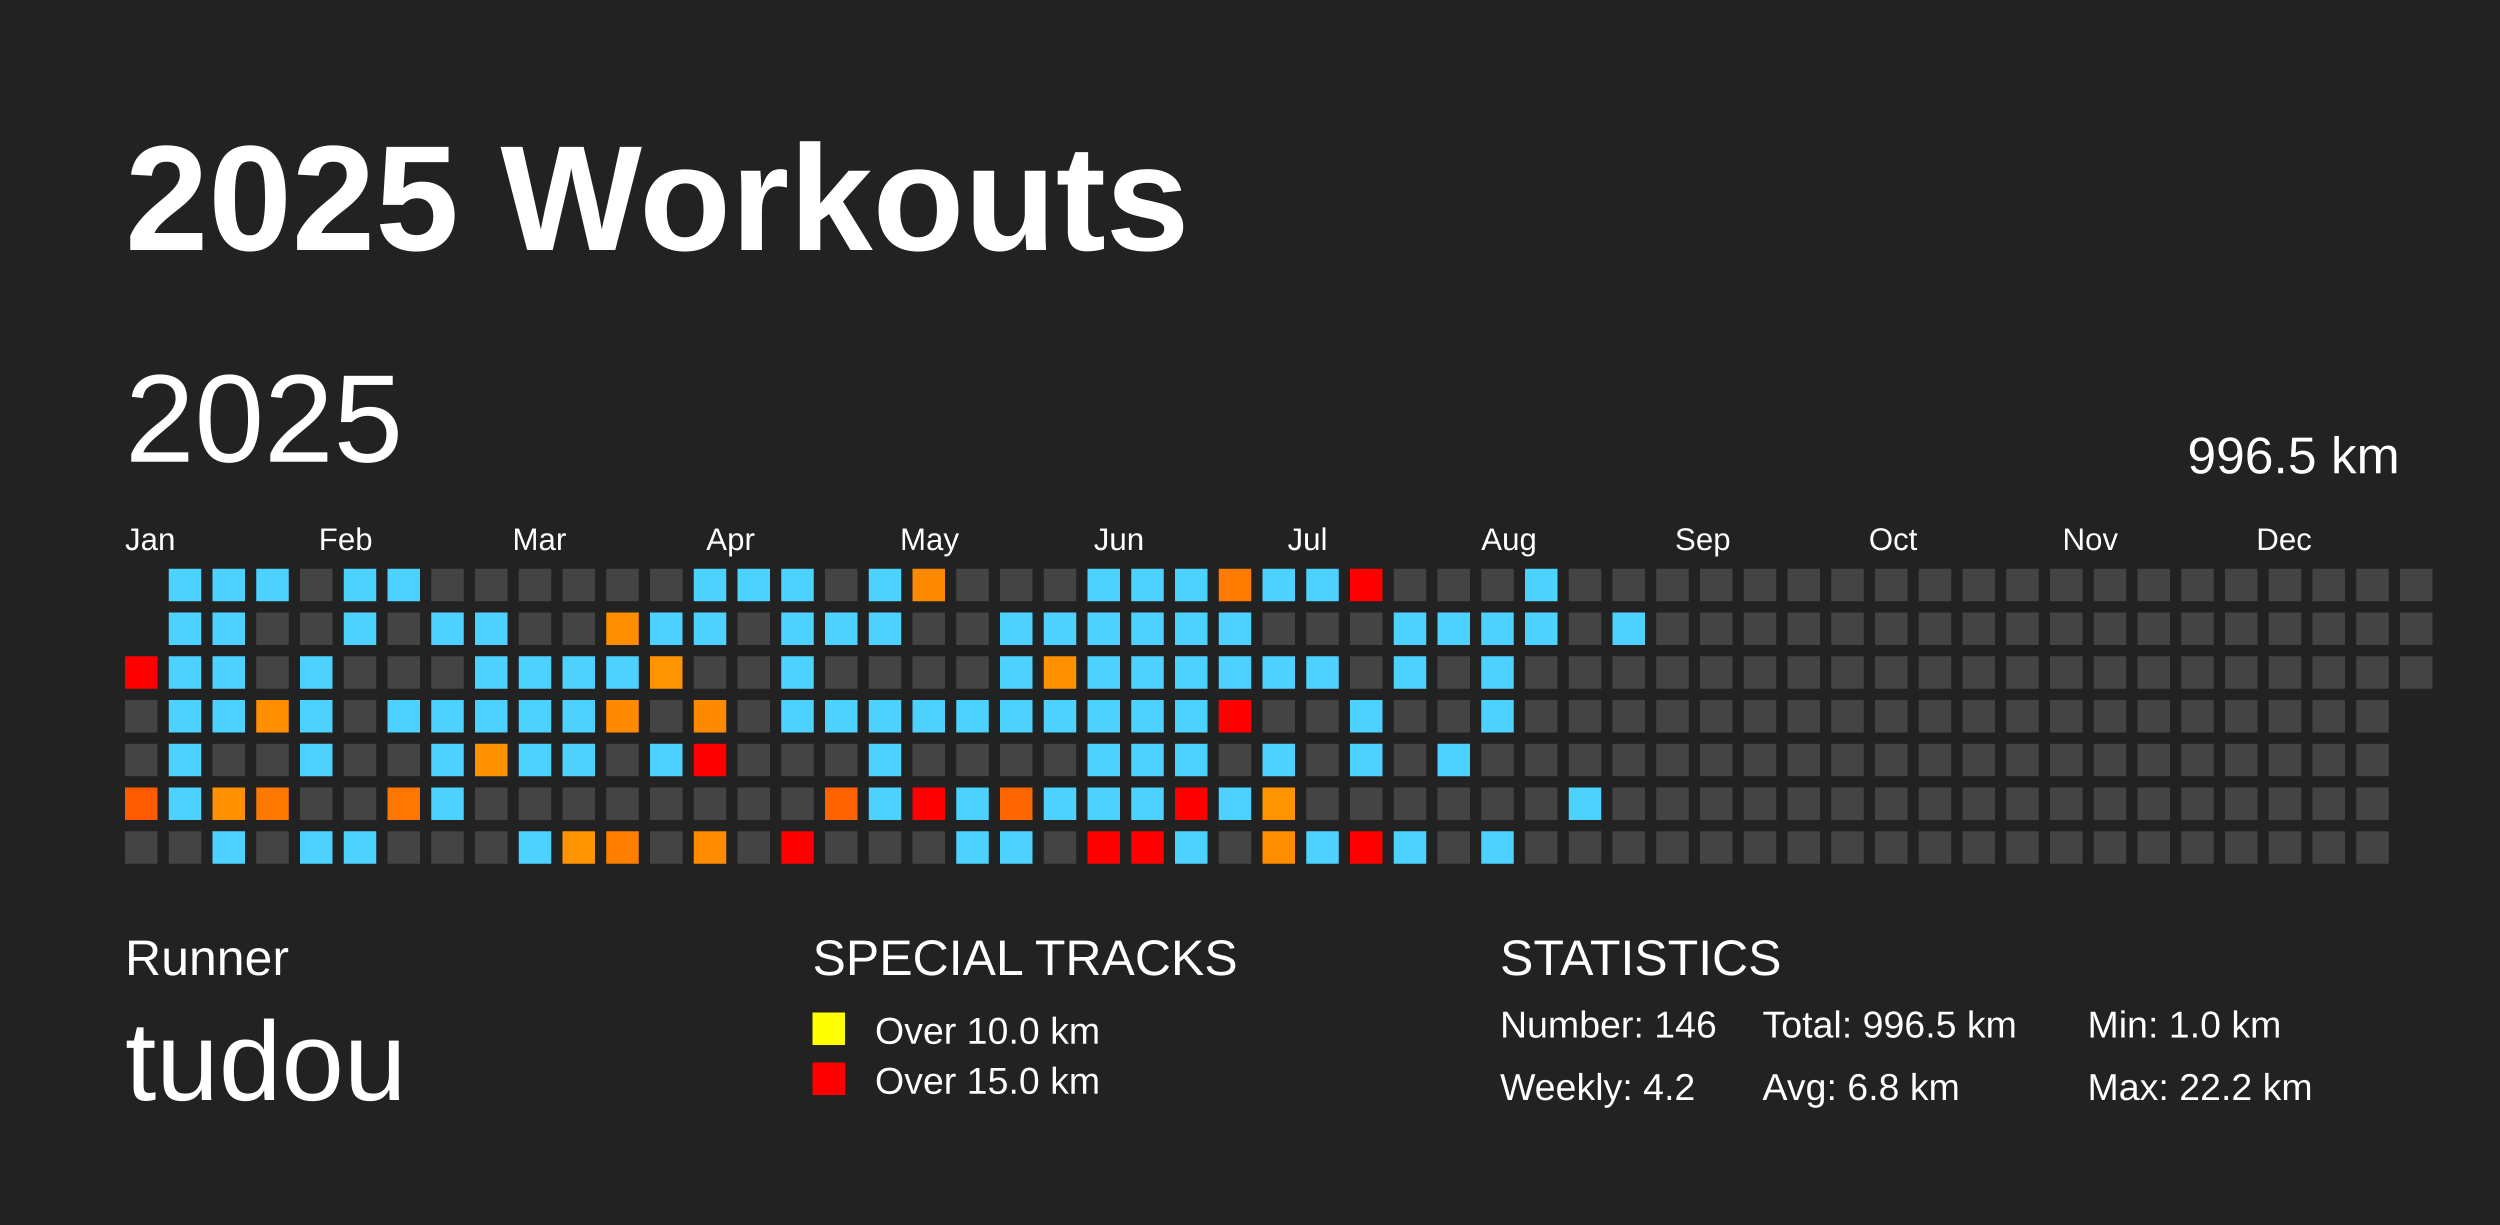
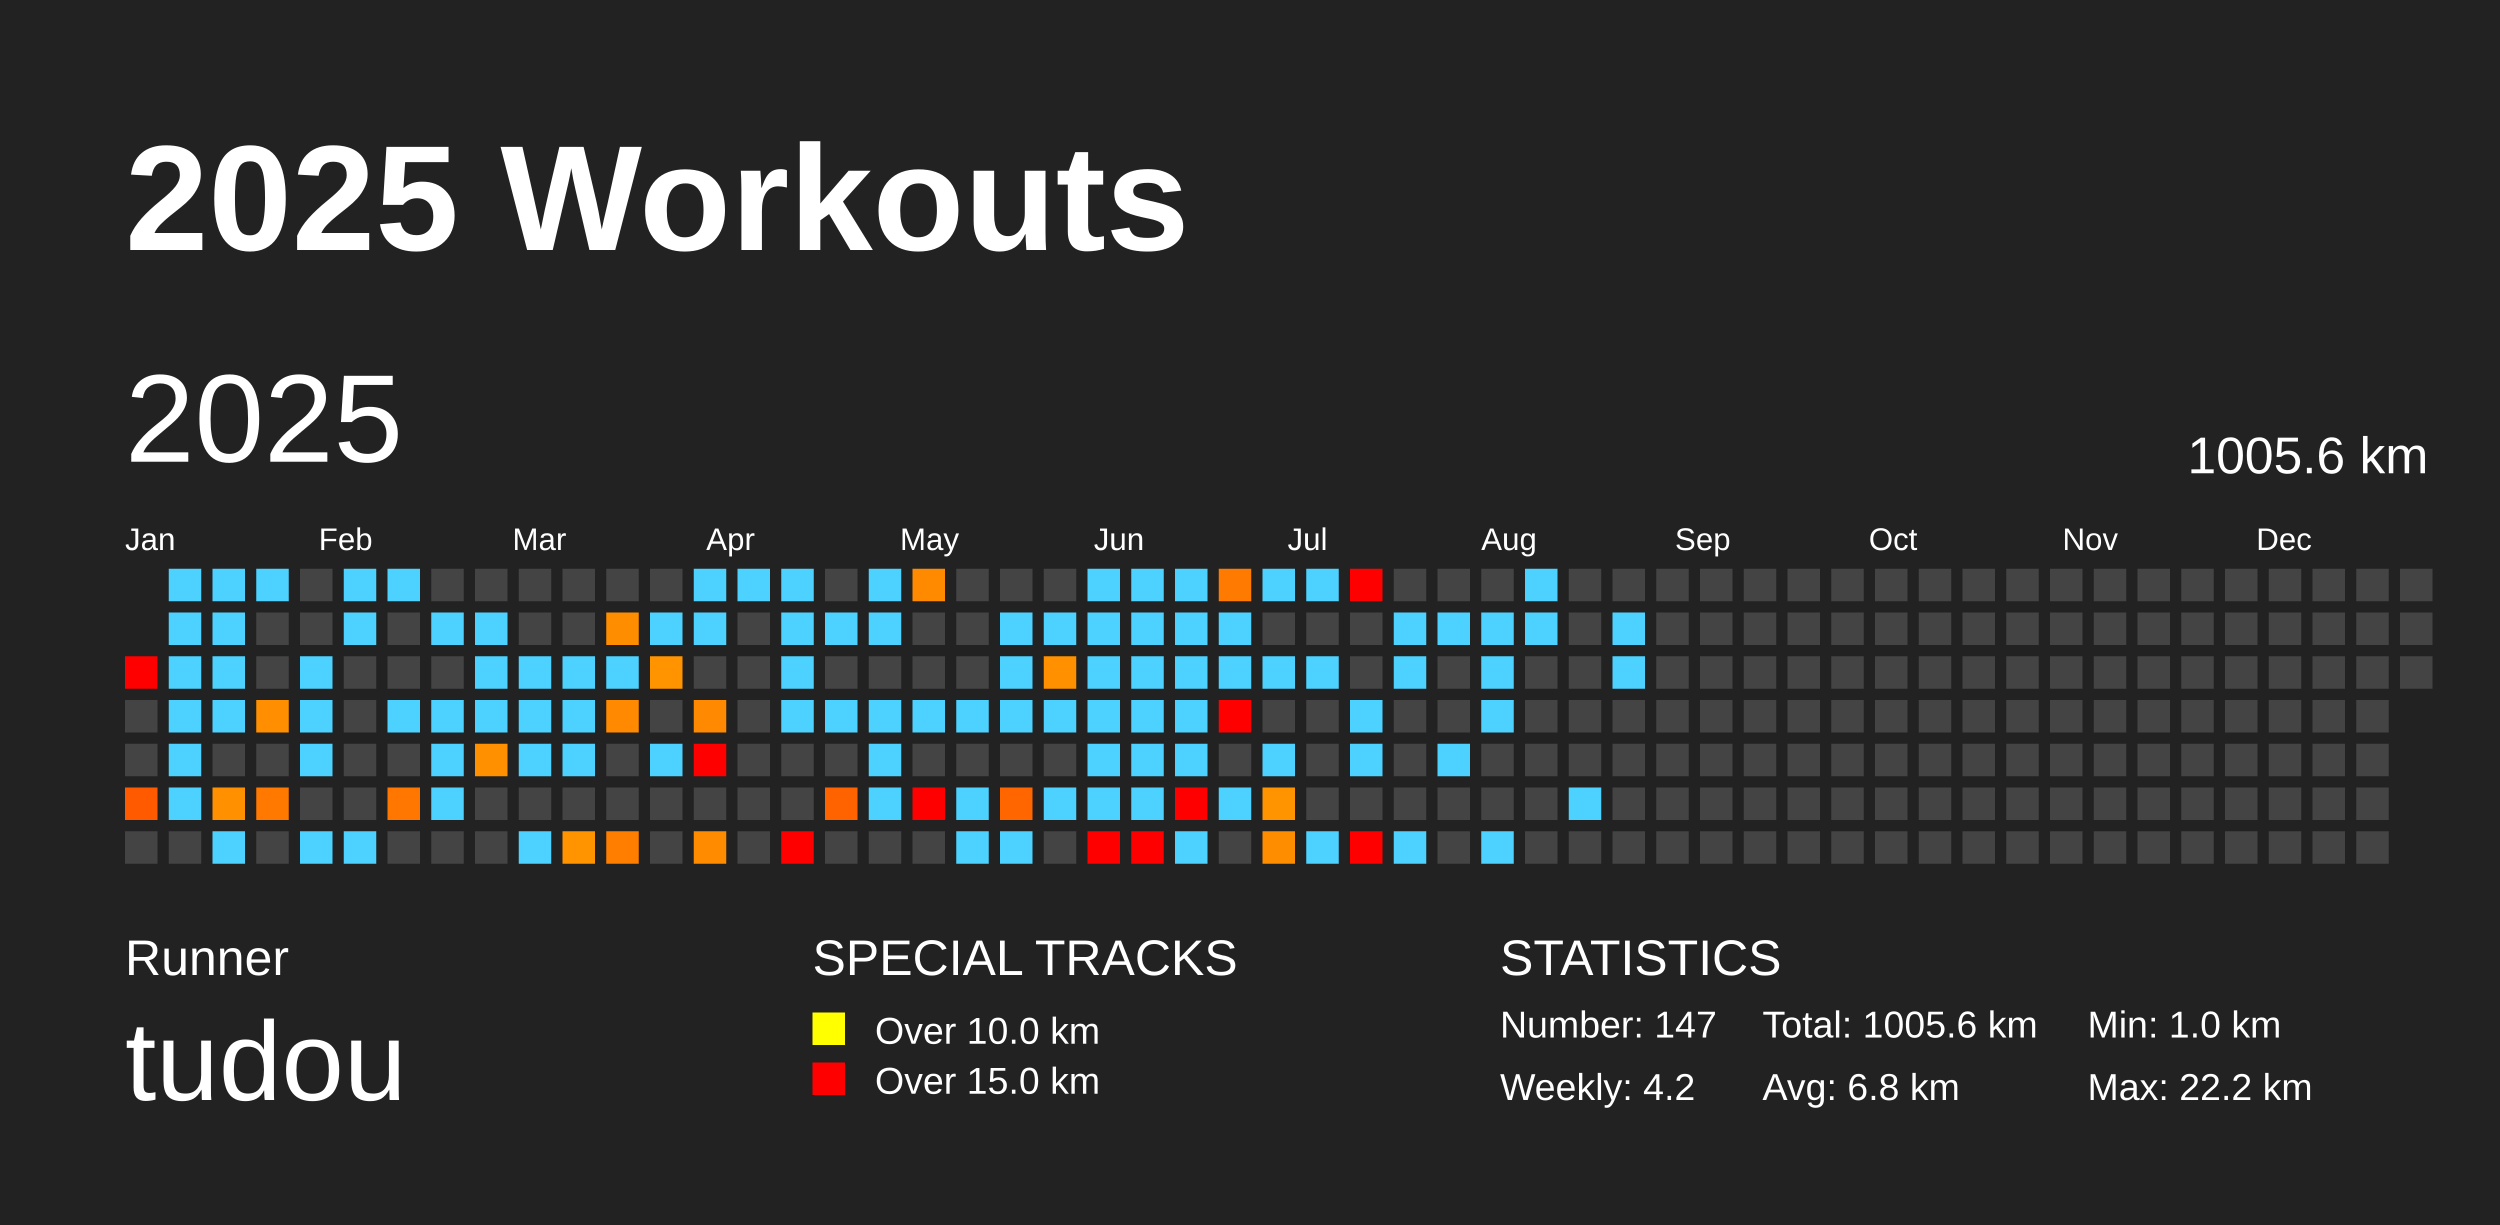
<svg xmlns="http://www.w3.org/2000/svg" baseProfile="full" height="98mm" version="1.1" viewBox="0,0,200,98" width="200mm">
  <defs />
  <rect fill="#222222" height="98" width="200" x="0" y="0" />
  <text fill="#FFFFFF" style="font-size:12px; font-family:Arial; font-weight:bold;" x="10" y="20">2025 Workouts</text>
  <text fill="#FFFFFF" style="font-size:4px; font-family:Arial" x="10" y="78">Runner</text>
  <text fill="#FFFFFF" style="font-size:9px; font-family:Arial" x="10" y="88">tudou</text>
  <text fill="#FFFFFF" style="font-size:4px; font-family:Arial" x="65" y="78">SPECIAL TRACKS</text>
  <rect fill="yellow" height="2.6" width="2.6" x="65" y="81" />
  <text fill="#FFFFFF" style="font-size:3px; font-family:Arial" x="70" y="83.5">Over 10.0 km</text>
  <rect fill="red" height="2.6" width="2.6" x="65" y="85" />
  <text fill="#FFFFFF" style="font-size:3px; font-family:Arial" x="70" y="87.5">Over 15.0 km</text>
  <text fill="#FFFFFF" style="font-size:4px; font-family:Arial" x="120" y="78">STATISTICS</text>
-   <text fill="#FFFFFF" style="font-size:3px; font-family:Arial" x="120" y="83">Number: 146</text>
+   <text fill="#FFFFFF" style="font-size:3px; font-family:Arial" x="120" y="83">Number: 147</text>
  <text fill="#FFFFFF" style="font-size:3px; font-family:Arial" x="120" y="88">Weekly: 4.2</text>
-   <text fill="#FFFFFF" style="font-size:3px; font-family:Arial" x="141" y="83">Total: 996.5 km</text>
+   <text fill="#FFFFFF" style="font-size:3px; font-family:Arial" x="141" y="83">Total: 1005.6 km</text>
  <text fill="#FFFFFF" style="font-size:3px; font-family:Arial" x="141" y="88">Avg: 6.8 km</text>
  <text fill="#FFFFFF" style="font-size:3px; font-family:Arial" x="167" y="83">Min: 1.0 km</text>
  <text fill="#FFFFFF" style="font-size:3px; font-family:Arial" x="167" y="88">Max: 22.2 km</text>
  <text dominant-baseline="hanging" fill="#FFFFFF" style="font-size:10.0px; font-family:Arial;" x="10" y="30">2025</text>
-   <text dominant-baseline="hanging" fill="#FFFFFF" style="font-size:4.125px; font-family:Arial;" x="175" y="35">996.5 km</text>
+   <text dominant-baseline="hanging" fill="#FFFFFF" style="font-size:4.125px; font-family:Arial;" x="175" y="35">1005.6 km</text>
  <text fill="#FFFFFF" style="font-size:2.5px; font-family:Arial" x="10.0" y="44">Jan</text>
  <text fill="#FFFFFF" style="font-size:2.5px; font-family:Arial" x="25.5" y="44">Feb</text>
  <text fill="#FFFFFF" style="font-size:2.5px; font-family:Arial" x="41.0" y="44">Mar</text>
  <text fill="#FFFFFF" style="font-size:2.5px; font-family:Arial" x="56.5" y="44">Apr</text>
  <text fill="#FFFFFF" style="font-size:2.5px; font-family:Arial" x="72.0" y="44">May</text>
  <text fill="#FFFFFF" style="font-size:2.5px; font-family:Arial" x="87.5" y="44">Jun</text>
  <text fill="#FFFFFF" style="font-size:2.5px; font-family:Arial" x="103.0" y="44">Jul</text>
  <text fill="#FFFFFF" style="font-size:2.5px; font-family:Arial" x="118.5" y="44">Aug</text>
  <text fill="#FFFFFF" style="font-size:2.5px; font-family:Arial" x="134.0" y="44">Sep</text>
  <text fill="#FFFFFF" style="font-size:2.5px; font-family:Arial" x="149.5" y="44">Oct</text>
  <text fill="#FFFFFF" style="font-size:2.5px; font-family:Arial" x="165.0" y="44">Nov</text>
  <text fill="#FFFFFF" style="font-size:2.5px; font-family:Arial" x="180.5" y="44">Dec</text>
  <rect fill="red" height="2.6" width="2.6" x="10.0" y="52.5" />
  <rect fill="#444444" height="2.6" width="2.6" x="10.0" y="56.0" />
  <rect fill="#444444" height="2.6" width="2.6" x="10.0" y="59.5" />
  <rect fill="#ff5a00" height="2.6" width="2.6" x="10.0" y="63.0" />
  <rect fill="#444444" height="2.6" width="2.6" x="10.0" y="66.5" />
  <rect fill="#4dd2ff" height="2.6" width="2.6" x="13.5" y="45.5" />
  <rect fill="#4dd2ff" height="2.6" width="2.6" x="13.5" y="49.0" />
  <rect fill="#4dd2ff" height="2.6" width="2.6" x="13.5" y="52.5" />
  <rect fill="#4dd2ff" height="2.6" width="2.6" x="13.5" y="56.0" />
  <rect fill="#4dd2ff" height="2.6" width="2.6" x="13.5" y="59.5" />
  <rect fill="#4dd2ff" height="2.6" width="2.6" x="13.5" y="63.0" />
  <rect fill="#444444" height="2.6" width="2.6" x="13.5" y="66.5" />
  <rect fill="#4dd2ff" height="2.6" width="2.6" x="17.0" y="45.5" />
  <rect fill="#4dd2ff" height="2.6" width="2.6" x="17.0" y="49.0" />
  <rect fill="#4dd2ff" height="2.6" width="2.6" x="17.0" y="52.5" />
  <rect fill="#4dd2ff" height="2.6" width="2.6" x="17.0" y="56.0" />
  <rect fill="#444444" height="2.6" width="2.6" x="17.0" y="59.5" />
  <rect fill="#ff9000" height="2.6" width="2.6" x="17.0" y="63.0" />
  <rect fill="#4dd2ff" height="2.6" width="2.6" x="17.0" y="66.5" />
  <rect fill="#4dd2ff" height="2.6" width="2.6" x="20.5" y="45.5" />
  <rect fill="#444444" height="2.6" width="2.6" x="20.5" y="49.0" />
  <rect fill="#444444" height="2.6" width="2.6" x="20.5" y="52.5" />
  <rect fill="#ff8f00" height="2.6" width="2.6" x="20.5" y="56.0" />
  <rect fill="#444444" height="2.6" width="2.6" x="20.5" y="59.5" />
  <rect fill="#ff7800" height="2.6" width="2.6" x="20.5" y="63.0" />
  <rect fill="#444444" height="2.6" width="2.6" x="20.5" y="66.5" />
  <rect fill="#444444" height="2.6" width="2.6" x="24.0" y="45.5" />
  <rect fill="#444444" height="2.6" width="2.6" x="24.0" y="49.0" />
  <rect fill="#4dd2ff" height="2.6" width="2.6" x="24.0" y="52.5" />
  <rect fill="#4dd2ff" height="2.6" width="2.6" x="24.0" y="56.0" />
  <rect fill="#4dd2ff" height="2.6" width="2.6" x="24.0" y="59.5" />
  <rect fill="#444444" height="2.6" width="2.6" x="24.0" y="63.0" />
  <rect fill="#4dd2ff" height="2.6" width="2.6" x="24.0" y="66.5" />
  <rect fill="#4dd2ff" height="2.6" width="2.6" x="27.5" y="45.5" />
  <rect fill="#4dd2ff" height="2.6" width="2.6" x="27.5" y="49.0" />
  <rect fill="#444444" height="2.6" width="2.6" x="27.5" y="52.5" />
  <rect fill="#444444" height="2.6" width="2.6" x="27.5" y="56.0" />
  <rect fill="#444444" height="2.6" width="2.6" x="27.5" y="59.5" />
  <rect fill="#444444" height="2.6" width="2.6" x="27.5" y="63.0" />
  <rect fill="#4dd2ff" height="2.6" width="2.6" x="27.5" y="66.5" />
  <rect fill="#4dd2ff" height="2.6" width="2.6" x="31.0" y="45.5" />
  <rect fill="#444444" height="2.6" width="2.6" x="31.0" y="49.0" />
  <rect fill="#444444" height="2.6" width="2.6" x="31.0" y="52.5" />
  <rect fill="#4dd2ff" height="2.6" width="2.6" x="31.0" y="56.0" />
  <rect fill="#444444" height="2.6" width="2.6" x="31.0" y="59.5" />
  <rect fill="#ff7700" height="2.6" width="2.6" x="31.0" y="63.0" />
  <rect fill="#444444" height="2.6" width="2.6" x="31.0" y="66.5" />
  <rect fill="#444444" height="2.6" width="2.6" x="34.5" y="45.5" />
  <rect fill="#4dd2ff" height="2.6" width="2.6" x="34.5" y="49.0" />
  <rect fill="#444444" height="2.6" width="2.6" x="34.5" y="52.5" />
  <rect fill="#4dd2ff" height="2.6" width="2.6" x="34.5" y="56.0" />
  <rect fill="#4dd2ff" height="2.6" width="2.6" x="34.5" y="59.5" />
  <rect fill="#4dd2ff" height="2.6" width="2.6" x="34.5" y="63.0" />
  <rect fill="#444444" height="2.6" width="2.6" x="34.5" y="66.5" />
  <rect fill="#444444" height="2.6" width="2.6" x="38.0" y="45.5" />
  <rect fill="#4dd2ff" height="2.6" width="2.6" x="38.0" y="49.0" />
  <rect fill="#4dd2ff" height="2.6" width="2.6" x="38.0" y="52.5" />
  <rect fill="#4dd2ff" height="2.6" width="2.6" x="38.0" y="56.0" />
  <rect fill="#ff9100" height="2.6" width="2.6" x="38.0" y="59.5" />
  <rect fill="#444444" height="2.6" width="2.6" x="38.0" y="63.0" />
  <rect fill="#444444" height="2.6" width="2.6" x="38.0" y="66.5" />
  <rect fill="#444444" height="2.6" width="2.6" x="41.5" y="45.5" />
  <rect fill="#444444" height="2.6" width="2.6" x="41.5" y="49.0" />
  <rect fill="#4dd2ff" height="2.6" width="2.6" x="41.5" y="52.5" />
  <rect fill="#4dd2ff" height="2.6" width="2.6" x="41.5" y="56.0" />
  <rect fill="#4dd2ff" height="2.6" width="2.6" x="41.5" y="59.5" />
  <rect fill="#444444" height="2.6" width="2.6" x="41.5" y="63.0" />
  <rect fill="#4dd2ff" height="2.6" width="2.6" x="41.5" y="66.5" />
  <rect fill="#444444" height="2.6" width="2.6" x="45.0" y="45.5" />
  <rect fill="#444444" height="2.6" width="2.6" x="45.0" y="49.0" />
  <rect fill="#4dd2ff" height="2.6" width="2.6" x="45.0" y="52.5" />
  <rect fill="#4dd2ff" height="2.6" width="2.6" x="45.0" y="56.0" />
  <rect fill="#4dd2ff" height="2.6" width="2.6" x="45.0" y="59.5" />
  <rect fill="#444444" height="2.6" width="2.6" x="45.0" y="63.0" />
  <rect fill="#ff9300" height="2.6" width="2.6" x="45.0" y="66.5" />
  <rect fill="#444444" height="2.6" width="2.6" x="48.5" y="45.5" />
  <rect fill="#ff8d00" height="2.6" width="2.6" x="48.5" y="49.0" />
  <rect fill="#4dd2ff" height="2.6" width="2.6" x="48.5" y="52.5" />
  <rect fill="#ff8900" height="2.6" width="2.6" x="48.5" y="56.0" />
  <rect fill="#444444" height="2.6" width="2.6" x="48.5" y="59.5" />
  <rect fill="#444444" height="2.6" width="2.6" x="48.5" y="63.0" />
  <rect fill="#ff7e00" height="2.6" width="2.6" x="48.5" y="66.5" />
  <rect fill="#444444" height="2.6" width="2.6" x="52.0" y="45.5" />
  <rect fill="#4dd2ff" height="2.6" width="2.6" x="52.0" y="49.0" />
  <rect fill="#ff9300" height="2.6" width="2.6" x="52.0" y="52.5" />
  <rect fill="#444444" height="2.6" width="2.6" x="52.0" y="56.0" />
  <rect fill="#4dd2ff" height="2.6" width="2.6" x="52.0" y="59.5" />
  <rect fill="#444444" height="2.6" width="2.6" x="52.0" y="63.0" />
  <rect fill="#444444" height="2.6" width="2.6" x="52.0" y="66.5" />
  <rect fill="#4dd2ff" height="2.6" width="2.6" x="55.5" y="45.5" />
  <rect fill="#4dd2ff" height="2.6" width="2.6" x="55.5" y="49.0" />
  <rect fill="#444444" height="2.6" width="2.6" x="55.5" y="52.5" />
  <rect fill="#ff8900" height="2.6" width="2.6" x="55.5" y="56.0" />
  <rect fill="red" height="2.6" width="2.6" x="55.5" y="59.5" />
  <rect fill="#444444" height="2.6" width="2.6" x="55.5" y="63.0" />
  <rect fill="#ff8c00" height="2.6" width="2.6" x="55.5" y="66.5" />
  <rect fill="#4dd2ff" height="2.6" width="2.6" x="59.0" y="45.5" />
  <rect fill="#444444" height="2.6" width="2.6" x="59.0" y="49.0" />
  <rect fill="#444444" height="2.6" width="2.6" x="59.0" y="52.5" />
  <rect fill="#444444" height="2.6" width="2.6" x="59.0" y="56.0" />
  <rect fill="#444444" height="2.6" width="2.6" x="59.0" y="59.5" />
  <rect fill="#444444" height="2.6" width="2.6" x="59.0" y="63.0" />
  <rect fill="#444444" height="2.6" width="2.6" x="59.0" y="66.5" />
  <rect fill="#4dd2ff" height="2.6" width="2.6" x="62.5" y="45.5" />
  <rect fill="#4dd2ff" height="2.6" width="2.6" x="62.5" y="49.0" />
  <rect fill="#4dd2ff" height="2.6" width="2.6" x="62.5" y="52.5" />
  <rect fill="#4dd2ff" height="2.6" width="2.6" x="62.5" y="56.0" />
  <rect fill="#444444" height="2.6" width="2.6" x="62.5" y="59.5" />
  <rect fill="#444444" height="2.6" width="2.6" x="62.5" y="63.0" />
  <rect fill="red" height="2.6" width="2.6" x="62.5" y="66.5" />
  <rect fill="#444444" height="2.6" width="2.6" x="66.0" y="45.5" />
  <rect fill="#4dd2ff" height="2.6" width="2.6" x="66.0" y="49.0" />
  <rect fill="#444444" height="2.6" width="2.6" x="66.0" y="52.5" />
  <rect fill="#4dd2ff" height="2.6" width="2.6" x="66.0" y="56.0" />
  <rect fill="#444444" height="2.6" width="2.6" x="66.0" y="59.5" />
  <rect fill="#ff6300" height="2.6" width="2.6" x="66.0" y="63.0" />
  <rect fill="#444444" height="2.6" width="2.6" x="66.0" y="66.5" />
  <rect fill="#4dd2ff" height="2.6" width="2.6" x="69.5" y="45.5" />
  <rect fill="#4dd2ff" height="2.6" width="2.6" x="69.5" y="49.0" />
  <rect fill="#444444" height="2.6" width="2.6" x="69.5" y="52.5" />
  <rect fill="#4dd2ff" height="2.6" width="2.6" x="69.5" y="56.0" />
  <rect fill="#4dd2ff" height="2.6" width="2.6" x="69.5" y="59.5" />
  <rect fill="#4dd2ff" height="2.6" width="2.6" x="69.5" y="63.0" />
  <rect fill="#444444" height="2.6" width="2.6" x="69.5" y="66.5" />
  <rect fill="#ff8a00" height="2.6" width="2.6" x="73.0" y="45.5" />
  <rect fill="#444444" height="2.6" width="2.6" x="73.0" y="49.0" />
  <rect fill="#444444" height="2.6" width="2.6" x="73.0" y="52.5" />
  <rect fill="#4dd2ff" height="2.6" width="2.6" x="73.0" y="56.0" />
  <rect fill="#444444" height="2.6" width="2.6" x="73.0" y="59.5" />
  <rect fill="red" height="2.6" width="2.6" x="73.0" y="63.0" />
  <rect fill="#444444" height="2.6" width="2.6" x="73.0" y="66.5" />
  <rect fill="#444444" height="2.6" width="2.6" x="76.5" y="45.5" />
  <rect fill="#444444" height="2.6" width="2.6" x="76.5" y="49.0" />
  <rect fill="#444444" height="2.6" width="2.6" x="76.5" y="52.5" />
  <rect fill="#4dd2ff" height="2.6" width="2.6" x="76.5" y="56.0" />
  <rect fill="#444444" height="2.6" width="2.6" x="76.5" y="59.5" />
  <rect fill="#4dd2ff" height="2.6" width="2.6" x="76.5" y="63.0" />
  <rect fill="#4dd2ff" height="2.6" width="2.6" x="76.5" y="66.5" />
  <rect fill="#444444" height="2.6" width="2.6" x="80.0" y="45.5" />
  <rect fill="#4dd2ff" height="2.6" width="2.6" x="80.0" y="49.0" />
  <rect fill="#4dd2ff" height="2.6" width="2.6" x="80.0" y="52.5" />
  <rect fill="#4dd2ff" height="2.6" width="2.6" x="80.0" y="56.0" />
  <rect fill="#444444" height="2.6" width="2.6" x="80.0" y="59.5" />
  <rect fill="#ff6600" height="2.6" width="2.6" x="80.0" y="63.0" />
  <rect fill="#4dd2ff" height="2.6" width="2.6" x="80.0" y="66.5" />
  <rect fill="#444444" height="2.6" width="2.6" x="83.5" y="45.5" />
  <rect fill="#4dd2ff" height="2.6" width="2.6" x="83.5" y="49.0" />
  <rect fill="#ff9100" height="2.6" width="2.6" x="83.5" y="52.5" />
  <rect fill="#4dd2ff" height="2.6" width="2.6" x="83.5" y="56.0" />
  <rect fill="#444444" height="2.6" width="2.6" x="83.5" y="59.5" />
  <rect fill="#4dd2ff" height="2.6" width="2.6" x="83.5" y="63.0" />
  <rect fill="#444444" height="2.6" width="2.6" x="83.5" y="66.5" />
  <rect fill="#4dd2ff" height="2.6" width="2.6" x="87.0" y="45.5" />
  <rect fill="#4dd2ff" height="2.6" width="2.6" x="87.0" y="49.0" />
  <rect fill="#4dd2ff" height="2.6" width="2.6" x="87.0" y="52.5" />
  <rect fill="#4dd2ff" height="2.6" width="2.6" x="87.0" y="56.0" />
  <rect fill="#4dd2ff" height="2.6" width="2.6" x="87.0" y="59.5" />
  <rect fill="#4dd2ff" height="2.6" width="2.6" x="87.0" y="63.0" />
  <rect fill="red" height="2.6" width="2.6" x="87.0" y="66.5" />
  <rect fill="#4dd2ff" height="2.6" width="2.6" x="90.5" y="45.5" />
  <rect fill="#4dd2ff" height="2.6" width="2.6" x="90.5" y="49.0" />
  <rect fill="#4dd2ff" height="2.6" width="2.6" x="90.5" y="52.5" />
  <rect fill="#4dd2ff" height="2.6" width="2.6" x="90.5" y="56.0" />
  <rect fill="#4dd2ff" height="2.6" width="2.6" x="90.5" y="59.5" />
  <rect fill="#4dd2ff" height="2.6" width="2.6" x="90.5" y="63.0" />
  <rect fill="red" height="2.6" width="2.6" x="90.5" y="66.5" />
  <rect fill="#4dd2ff" height="2.6" width="2.6" x="94.0" y="45.5" />
  <rect fill="#4dd2ff" height="2.6" width="2.6" x="94.0" y="49.0" />
  <rect fill="#4dd2ff" height="2.6" width="2.6" x="94.0" y="52.5" />
  <rect fill="#4dd2ff" height="2.6" width="2.6" x="94.0" y="56.0" />
  <rect fill="#4dd2ff" height="2.6" width="2.6" x="94.0" y="59.5" />
  <rect fill="red" height="2.6" width="2.6" x="94.0" y="63.0" />
  <rect fill="#4dd2ff" height="2.6" width="2.6" x="94.0" y="66.5" />
  <rect fill="#ff7a00" height="2.6" width="2.6" x="97.5" y="45.5" />
  <rect fill="#4dd2ff" height="2.6" width="2.6" x="97.5" y="49.0" />
  <rect fill="#4dd2ff" height="2.6" width="2.6" x="97.5" y="52.5" />
  <rect fill="red" height="2.6" width="2.6" x="97.5" y="56.0" />
  <rect fill="#444444" height="2.6" width="2.6" x="97.5" y="59.5" />
  <rect fill="#4dd2ff" height="2.6" width="2.6" x="97.5" y="63.0" />
  <rect fill="#444444" height="2.6" width="2.6" x="97.5" y="66.5" />
  <rect fill="#4dd2ff" height="2.6" width="2.6" x="101.0" y="45.5" />
  <rect fill="#444444" height="2.6" width="2.6" x="101.0" y="49.0" />
  <rect fill="#4dd2ff" height="2.6" width="2.6" x="101.0" y="52.5" />
  <rect fill="#444444" height="2.6" width="2.6" x="101.0" y="56.0" />
  <rect fill="#4dd2ff" height="2.6" width="2.6" x="101.0" y="59.5" />
  <rect fill="#ff9300" height="2.6" width="2.6" x="101.0" y="63.0" />
  <rect fill="#ff8d00" height="2.6" width="2.6" x="101.0" y="66.5" />
  <rect fill="#4dd2ff" height="2.6" width="2.6" x="104.5" y="45.5" />
  <rect fill="#444444" height="2.6" width="2.6" x="104.5" y="49.0" />
  <rect fill="#4dd2ff" height="2.6" width="2.6" x="104.5" y="52.5" />
  <rect fill="#444444" height="2.6" width="2.6" x="104.5" y="56.0" />
  <rect fill="#444444" height="2.6" width="2.6" x="104.5" y="59.5" />
  <rect fill="#444444" height="2.6" width="2.6" x="104.5" y="63.0" />
  <rect fill="#4dd2ff" height="2.6" width="2.6" x="104.5" y="66.5" />
  <rect fill="red" height="2.6" width="2.6" x="108.0" y="45.5" />
  <rect fill="#444444" height="2.6" width="2.6" x="108.0" y="49.0" />
  <rect fill="#444444" height="2.6" width="2.6" x="108.0" y="52.5" />
  <rect fill="#4dd2ff" height="2.6" width="2.6" x="108.0" y="56.0" />
  <rect fill="#4dd2ff" height="2.6" width="2.6" x="108.0" y="59.5" />
  <rect fill="#444444" height="2.6" width="2.6" x="108.0" y="63.0" />
  <rect fill="red" height="2.6" width="2.6" x="108.0" y="66.5" />
  <rect fill="#444444" height="2.6" width="2.6" x="111.5" y="45.5" />
  <rect fill="#4dd2ff" height="2.6" width="2.6" x="111.5" y="49.0" />
  <rect fill="#4dd2ff" height="2.6" width="2.6" x="111.5" y="52.5" />
  <rect fill="#444444" height="2.6" width="2.6" x="111.5" y="56.0" />
  <rect fill="#444444" height="2.6" width="2.6" x="111.5" y="59.5" />
  <rect fill="#444444" height="2.6" width="2.6" x="111.5" y="63.0" />
  <rect fill="#4dd2ff" height="2.6" width="2.6" x="111.5" y="66.5" />
  <rect fill="#444444" height="2.6" width="2.6" x="115.0" y="45.5" />
  <rect fill="#4dd2ff" height="2.6" width="2.6" x="115.0" y="49.0" />
  <rect fill="#444444" height="2.6" width="2.6" x="115.0" y="52.5" />
  <rect fill="#444444" height="2.6" width="2.6" x="115.0" y="56.0" />
  <rect fill="#4dd2ff" height="2.6" width="2.6" x="115.0" y="59.5" />
  <rect fill="#444444" height="2.6" width="2.6" x="115.0" y="63.0" />
  <rect fill="#444444" height="2.6" width="2.6" x="115.0" y="66.5" />
  <rect fill="#444444" height="2.6" width="2.6" x="118.5" y="45.5" />
  <rect fill="#4dd2ff" height="2.6" width="2.6" x="118.5" y="49.0" />
  <rect fill="#4dd2ff" height="2.6" width="2.6" x="118.5" y="52.5" />
  <rect fill="#4dd2ff" height="2.6" width="2.6" x="118.5" y="56.0" />
  <rect fill="#444444" height="2.6" width="2.6" x="118.5" y="59.5" />
  <rect fill="#444444" height="2.6" width="2.6" x="118.5" y="63.0" />
  <rect fill="#4dd2ff" height="2.6" width="2.6" x="118.5" y="66.5" />
  <rect fill="#4dd2ff" height="2.6" width="2.6" x="122.0" y="45.5" />
  <rect fill="#4dd2ff" height="2.6" width="2.6" x="122.0" y="49.0" />
  <rect fill="#444444" height="2.6" width="2.6" x="122.0" y="52.5" />
  <rect fill="#444444" height="2.6" width="2.6" x="122.0" y="56.0" />
  <rect fill="#444444" height="2.6" width="2.6" x="122.0" y="59.5" />
  <rect fill="#444444" height="2.6" width="2.6" x="122.0" y="63.0" />
  <rect fill="#444444" height="2.6" width="2.6" x="122.0" y="66.5" />
  <rect fill="#444444" height="2.6" width="2.6" x="125.5" y="45.5" />
  <rect fill="#444444" height="2.6" width="2.6" x="125.5" y="49.0" />
  <rect fill="#444444" height="2.6" width="2.6" x="125.5" y="52.5" />
  <rect fill="#444444" height="2.6" width="2.6" x="125.5" y="56.0" />
  <rect fill="#444444" height="2.6" width="2.6" x="125.5" y="59.5" />
  <rect fill="#4dd2ff" height="2.6" width="2.6" x="125.5" y="63.0" />
  <rect fill="#444444" height="2.6" width="2.6" x="125.5" y="66.5" />
  <rect fill="#444444" height="2.6" width="2.6" x="129.0" y="45.5" />
  <rect fill="#4dd2ff" height="2.6" width="2.6" x="129.0" y="49.0" />
-   <rect fill="#444444" height="2.6" width="2.6" x="129.0" y="52.5" />
+   <rect fill="#4dd2ff" height="2.6" width="2.6" x="129.0" y="52.5" />
  <rect fill="#444444" height="2.6" width="2.6" x="129.0" y="56.0" />
  <rect fill="#444444" height="2.6" width="2.6" x="129.0" y="59.5" />
  <rect fill="#444444" height="2.6" width="2.6" x="129.0" y="63.0" />
  <rect fill="#444444" height="2.6" width="2.6" x="129.0" y="66.5" />
  <rect fill="#444444" height="2.6" width="2.6" x="132.5" y="45.5" />
  <rect fill="#444444" height="2.6" width="2.6" x="132.5" y="49.0" />
  <rect fill="#444444" height="2.6" width="2.6" x="132.5" y="52.5" />
  <rect fill="#444444" height="2.6" width="2.6" x="132.5" y="56.0" />
  <rect fill="#444444" height="2.6" width="2.6" x="132.5" y="59.5" />
  <rect fill="#444444" height="2.6" width="2.6" x="132.5" y="63.0" />
  <rect fill="#444444" height="2.6" width="2.6" x="132.5" y="66.5" />
  <rect fill="#444444" height="2.6" width="2.6" x="136.0" y="45.5" />
  <rect fill="#444444" height="2.6" width="2.6" x="136.0" y="49.0" />
  <rect fill="#444444" height="2.6" width="2.6" x="136.0" y="52.5" />
  <rect fill="#444444" height="2.6" width="2.6" x="136.0" y="56.0" />
  <rect fill="#444444" height="2.6" width="2.6" x="136.0" y="59.5" />
  <rect fill="#444444" height="2.6" width="2.6" x="136.0" y="63.0" />
  <rect fill="#444444" height="2.6" width="2.6" x="136.0" y="66.5" />
  <rect fill="#444444" height="2.6" width="2.6" x="139.5" y="45.5" />
  <rect fill="#444444" height="2.6" width="2.6" x="139.5" y="49.0" />
  <rect fill="#444444" height="2.6" width="2.6" x="139.5" y="52.5" />
  <rect fill="#444444" height="2.6" width="2.6" x="139.5" y="56.0" />
  <rect fill="#444444" height="2.6" width="2.6" x="139.5" y="59.5" />
  <rect fill="#444444" height="2.6" width="2.6" x="139.5" y="63.0" />
  <rect fill="#444444" height="2.6" width="2.6" x="139.5" y="66.5" />
  <rect fill="#444444" height="2.6" width="2.6" x="143.0" y="45.5" />
  <rect fill="#444444" height="2.6" width="2.6" x="143.0" y="49.0" />
  <rect fill="#444444" height="2.6" width="2.6" x="143.0" y="52.5" />
  <rect fill="#444444" height="2.6" width="2.6" x="143.0" y="56.0" />
  <rect fill="#444444" height="2.6" width="2.6" x="143.0" y="59.5" />
  <rect fill="#444444" height="2.6" width="2.6" x="143.0" y="63.0" />
  <rect fill="#444444" height="2.6" width="2.6" x="143.0" y="66.5" />
  <rect fill="#444444" height="2.6" width="2.6" x="146.5" y="45.5" />
  <rect fill="#444444" height="2.6" width="2.6" x="146.5" y="49.0" />
  <rect fill="#444444" height="2.6" width="2.6" x="146.5" y="52.5" />
  <rect fill="#444444" height="2.6" width="2.6" x="146.5" y="56.0" />
  <rect fill="#444444" height="2.6" width="2.6" x="146.5" y="59.5" />
  <rect fill="#444444" height="2.6" width="2.6" x="146.5" y="63.0" />
  <rect fill="#444444" height="2.6" width="2.6" x="146.5" y="66.5" />
  <rect fill="#444444" height="2.6" width="2.6" x="150.0" y="45.5" />
  <rect fill="#444444" height="2.6" width="2.6" x="150.0" y="49.0" />
  <rect fill="#444444" height="2.6" width="2.6" x="150.0" y="52.5" />
  <rect fill="#444444" height="2.6" width="2.6" x="150.0" y="56.0" />
  <rect fill="#444444" height="2.6" width="2.6" x="150.0" y="59.5" />
  <rect fill="#444444" height="2.6" width="2.6" x="150.0" y="63.0" />
  <rect fill="#444444" height="2.6" width="2.6" x="150.0" y="66.5" />
  <rect fill="#444444" height="2.6" width="2.6" x="153.5" y="45.5" />
  <rect fill="#444444" height="2.6" width="2.6" x="153.5" y="49.0" />
  <rect fill="#444444" height="2.6" width="2.6" x="153.5" y="52.5" />
  <rect fill="#444444" height="2.6" width="2.6" x="153.5" y="56.0" />
  <rect fill="#444444" height="2.6" width="2.6" x="153.5" y="59.5" />
  <rect fill="#444444" height="2.6" width="2.6" x="153.5" y="63.0" />
  <rect fill="#444444" height="2.6" width="2.6" x="153.5" y="66.5" />
  <rect fill="#444444" height="2.6" width="2.6" x="157.0" y="45.5" />
  <rect fill="#444444" height="2.6" width="2.6" x="157.0" y="49.0" />
  <rect fill="#444444" height="2.6" width="2.6" x="157.0" y="52.5" />
  <rect fill="#444444" height="2.6" width="2.6" x="157.0" y="56.0" />
  <rect fill="#444444" height="2.6" width="2.6" x="157.0" y="59.5" />
  <rect fill="#444444" height="2.6" width="2.6" x="157.0" y="63.0" />
  <rect fill="#444444" height="2.6" width="2.6" x="157.0" y="66.5" />
  <rect fill="#444444" height="2.6" width="2.6" x="160.5" y="45.5" />
  <rect fill="#444444" height="2.6" width="2.6" x="160.5" y="49.0" />
  <rect fill="#444444" height="2.6" width="2.6" x="160.5" y="52.5" />
  <rect fill="#444444" height="2.6" width="2.6" x="160.5" y="56.0" />
  <rect fill="#444444" height="2.6" width="2.6" x="160.5" y="59.5" />
  <rect fill="#444444" height="2.6" width="2.6" x="160.5" y="63.0" />
  <rect fill="#444444" height="2.6" width="2.6" x="160.5" y="66.5" />
  <rect fill="#444444" height="2.6" width="2.6" x="164.0" y="45.5" />
  <rect fill="#444444" height="2.6" width="2.6" x="164.0" y="49.0" />
  <rect fill="#444444" height="2.6" width="2.6" x="164.0" y="52.5" />
  <rect fill="#444444" height="2.6" width="2.6" x="164.0" y="56.0" />
  <rect fill="#444444" height="2.6" width="2.6" x="164.0" y="59.5" />
  <rect fill="#444444" height="2.6" width="2.6" x="164.0" y="63.0" />
  <rect fill="#444444" height="2.6" width="2.6" x="164.0" y="66.5" />
  <rect fill="#444444" height="2.6" width="2.6" x="167.5" y="45.5" />
  <rect fill="#444444" height="2.6" width="2.6" x="167.5" y="49.0" />
  <rect fill="#444444" height="2.6" width="2.6" x="167.5" y="52.5" />
  <rect fill="#444444" height="2.6" width="2.6" x="167.5" y="56.0" />
  <rect fill="#444444" height="2.6" width="2.6" x="167.5" y="59.5" />
  <rect fill="#444444" height="2.6" width="2.6" x="167.5" y="63.0" />
  <rect fill="#444444" height="2.6" width="2.6" x="167.5" y="66.5" />
  <rect fill="#444444" height="2.6" width="2.6" x="171.0" y="45.5" />
  <rect fill="#444444" height="2.6" width="2.6" x="171.0" y="49.0" />
  <rect fill="#444444" height="2.6" width="2.6" x="171.0" y="52.5" />
  <rect fill="#444444" height="2.6" width="2.6" x="171.0" y="56.0" />
  <rect fill="#444444" height="2.6" width="2.6" x="171.0" y="59.5" />
  <rect fill="#444444" height="2.6" width="2.6" x="171.0" y="63.0" />
  <rect fill="#444444" height="2.6" width="2.6" x="171.0" y="66.5" />
  <rect fill="#444444" height="2.6" width="2.6" x="174.5" y="45.5" />
  <rect fill="#444444" height="2.6" width="2.6" x="174.5" y="49.0" />
  <rect fill="#444444" height="2.6" width="2.6" x="174.5" y="52.5" />
  <rect fill="#444444" height="2.6" width="2.6" x="174.5" y="56.0" />
  <rect fill="#444444" height="2.6" width="2.6" x="174.5" y="59.5" />
  <rect fill="#444444" height="2.6" width="2.6" x="174.5" y="63.0" />
  <rect fill="#444444" height="2.6" width="2.6" x="174.5" y="66.5" />
  <rect fill="#444444" height="2.6" width="2.6" x="178.0" y="45.5" />
  <rect fill="#444444" height="2.6" width="2.6" x="178.0" y="49.0" />
  <rect fill="#444444" height="2.6" width="2.6" x="178.0" y="52.5" />
  <rect fill="#444444" height="2.6" width="2.6" x="178.0" y="56.0" />
  <rect fill="#444444" height="2.6" width="2.6" x="178.0" y="59.5" />
  <rect fill="#444444" height="2.6" width="2.6" x="178.0" y="63.0" />
  <rect fill="#444444" height="2.6" width="2.6" x="178.0" y="66.5" />
  <rect fill="#444444" height="2.6" width="2.6" x="181.5" y="45.5" />
  <rect fill="#444444" height="2.6" width="2.6" x="181.5" y="49.0" />
  <rect fill="#444444" height="2.6" width="2.6" x="181.5" y="52.5" />
  <rect fill="#444444" height="2.6" width="2.6" x="181.5" y="56.0" />
  <rect fill="#444444" height="2.6" width="2.6" x="181.5" y="59.5" />
  <rect fill="#444444" height="2.6" width="2.6" x="181.5" y="63.0" />
  <rect fill="#444444" height="2.6" width="2.6" x="181.5" y="66.5" />
  <rect fill="#444444" height="2.6" width="2.6" x="185.0" y="45.5" />
  <rect fill="#444444" height="2.6" width="2.6" x="185.0" y="49.0" />
  <rect fill="#444444" height="2.6" width="2.6" x="185.0" y="52.5" />
  <rect fill="#444444" height="2.6" width="2.6" x="185.0" y="56.0" />
  <rect fill="#444444" height="2.6" width="2.6" x="185.0" y="59.5" />
  <rect fill="#444444" height="2.6" width="2.6" x="185.0" y="63.0" />
  <rect fill="#444444" height="2.6" width="2.6" x="185.0" y="66.5" />
  <rect fill="#444444" height="2.6" width="2.6" x="188.5" y="45.5" />
  <rect fill="#444444" height="2.6" width="2.6" x="188.5" y="49.0" />
  <rect fill="#444444" height="2.6" width="2.6" x="188.5" y="52.5" />
  <rect fill="#444444" height="2.6" width="2.6" x="188.5" y="56.0" />
  <rect fill="#444444" height="2.6" width="2.6" x="188.5" y="59.5" />
  <rect fill="#444444" height="2.6" width="2.6" x="188.5" y="63.0" />
  <rect fill="#444444" height="2.6" width="2.6" x="188.5" y="66.5" />
  <rect fill="#444444" height="2.6" width="2.6" x="192.0" y="45.5" />
  <rect fill="#444444" height="2.6" width="2.6" x="192.0" y="49.0" />
  <rect fill="#444444" height="2.6" width="2.6" x="192.0" y="52.5" />
</svg>
